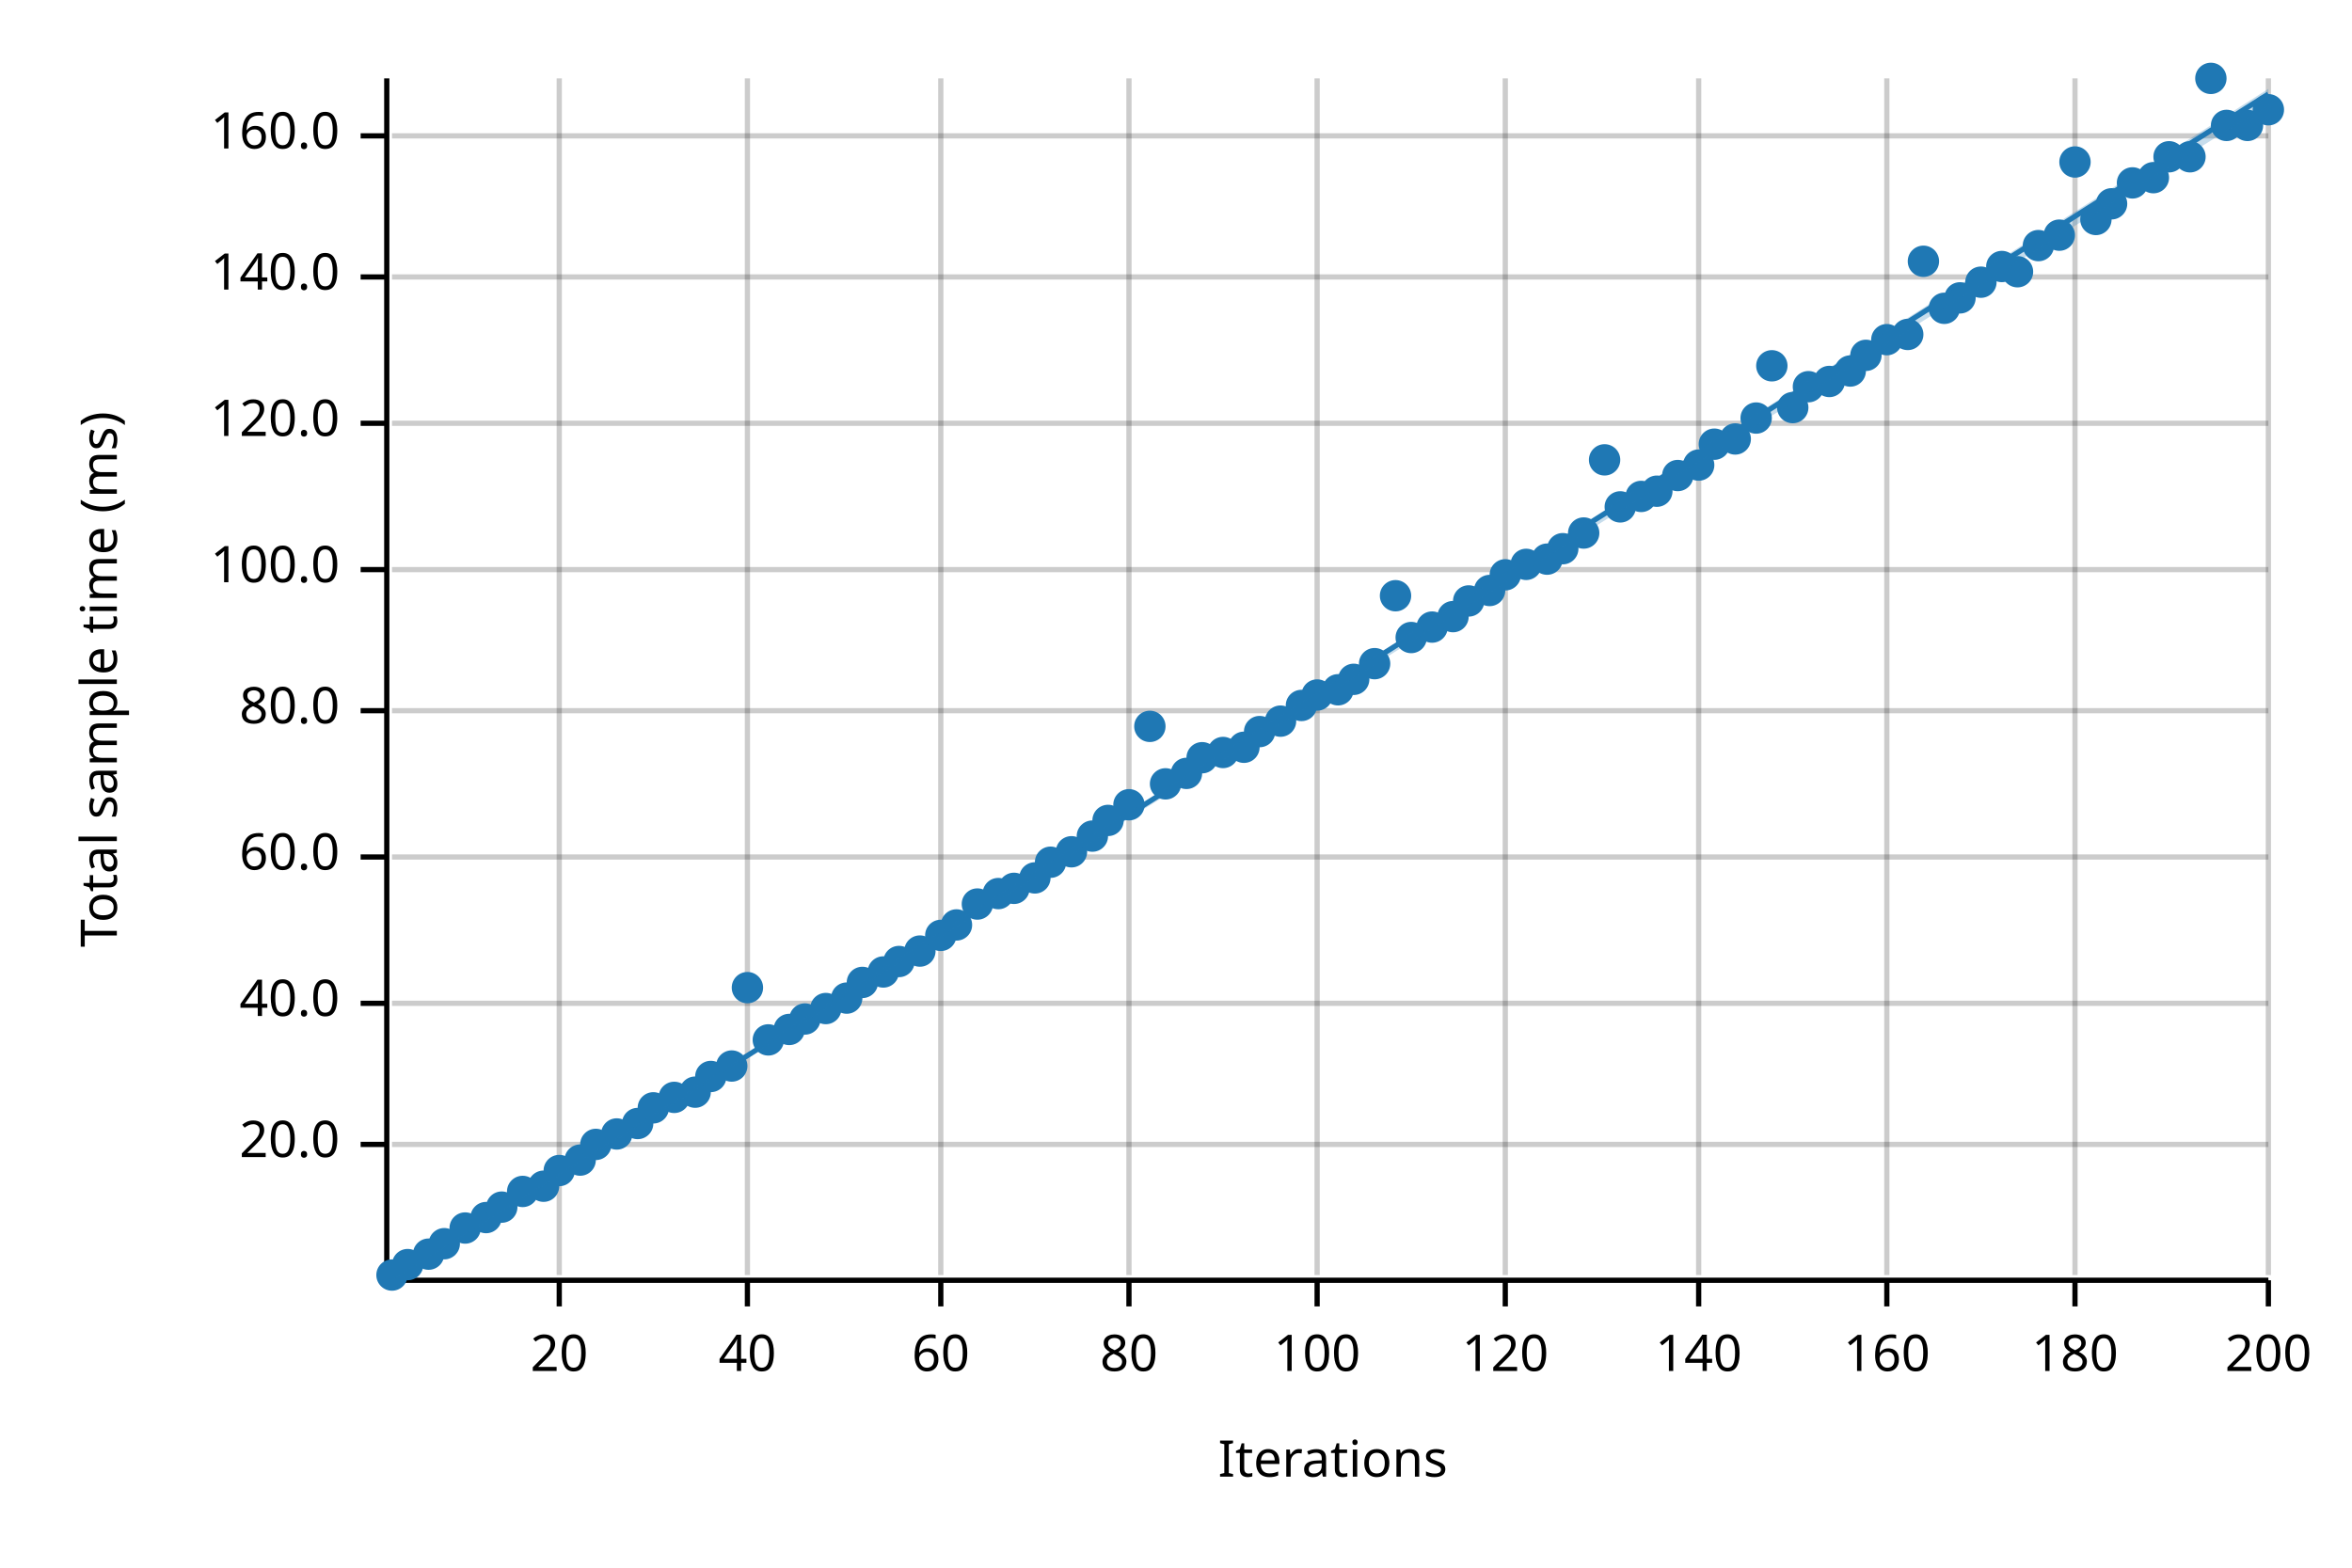
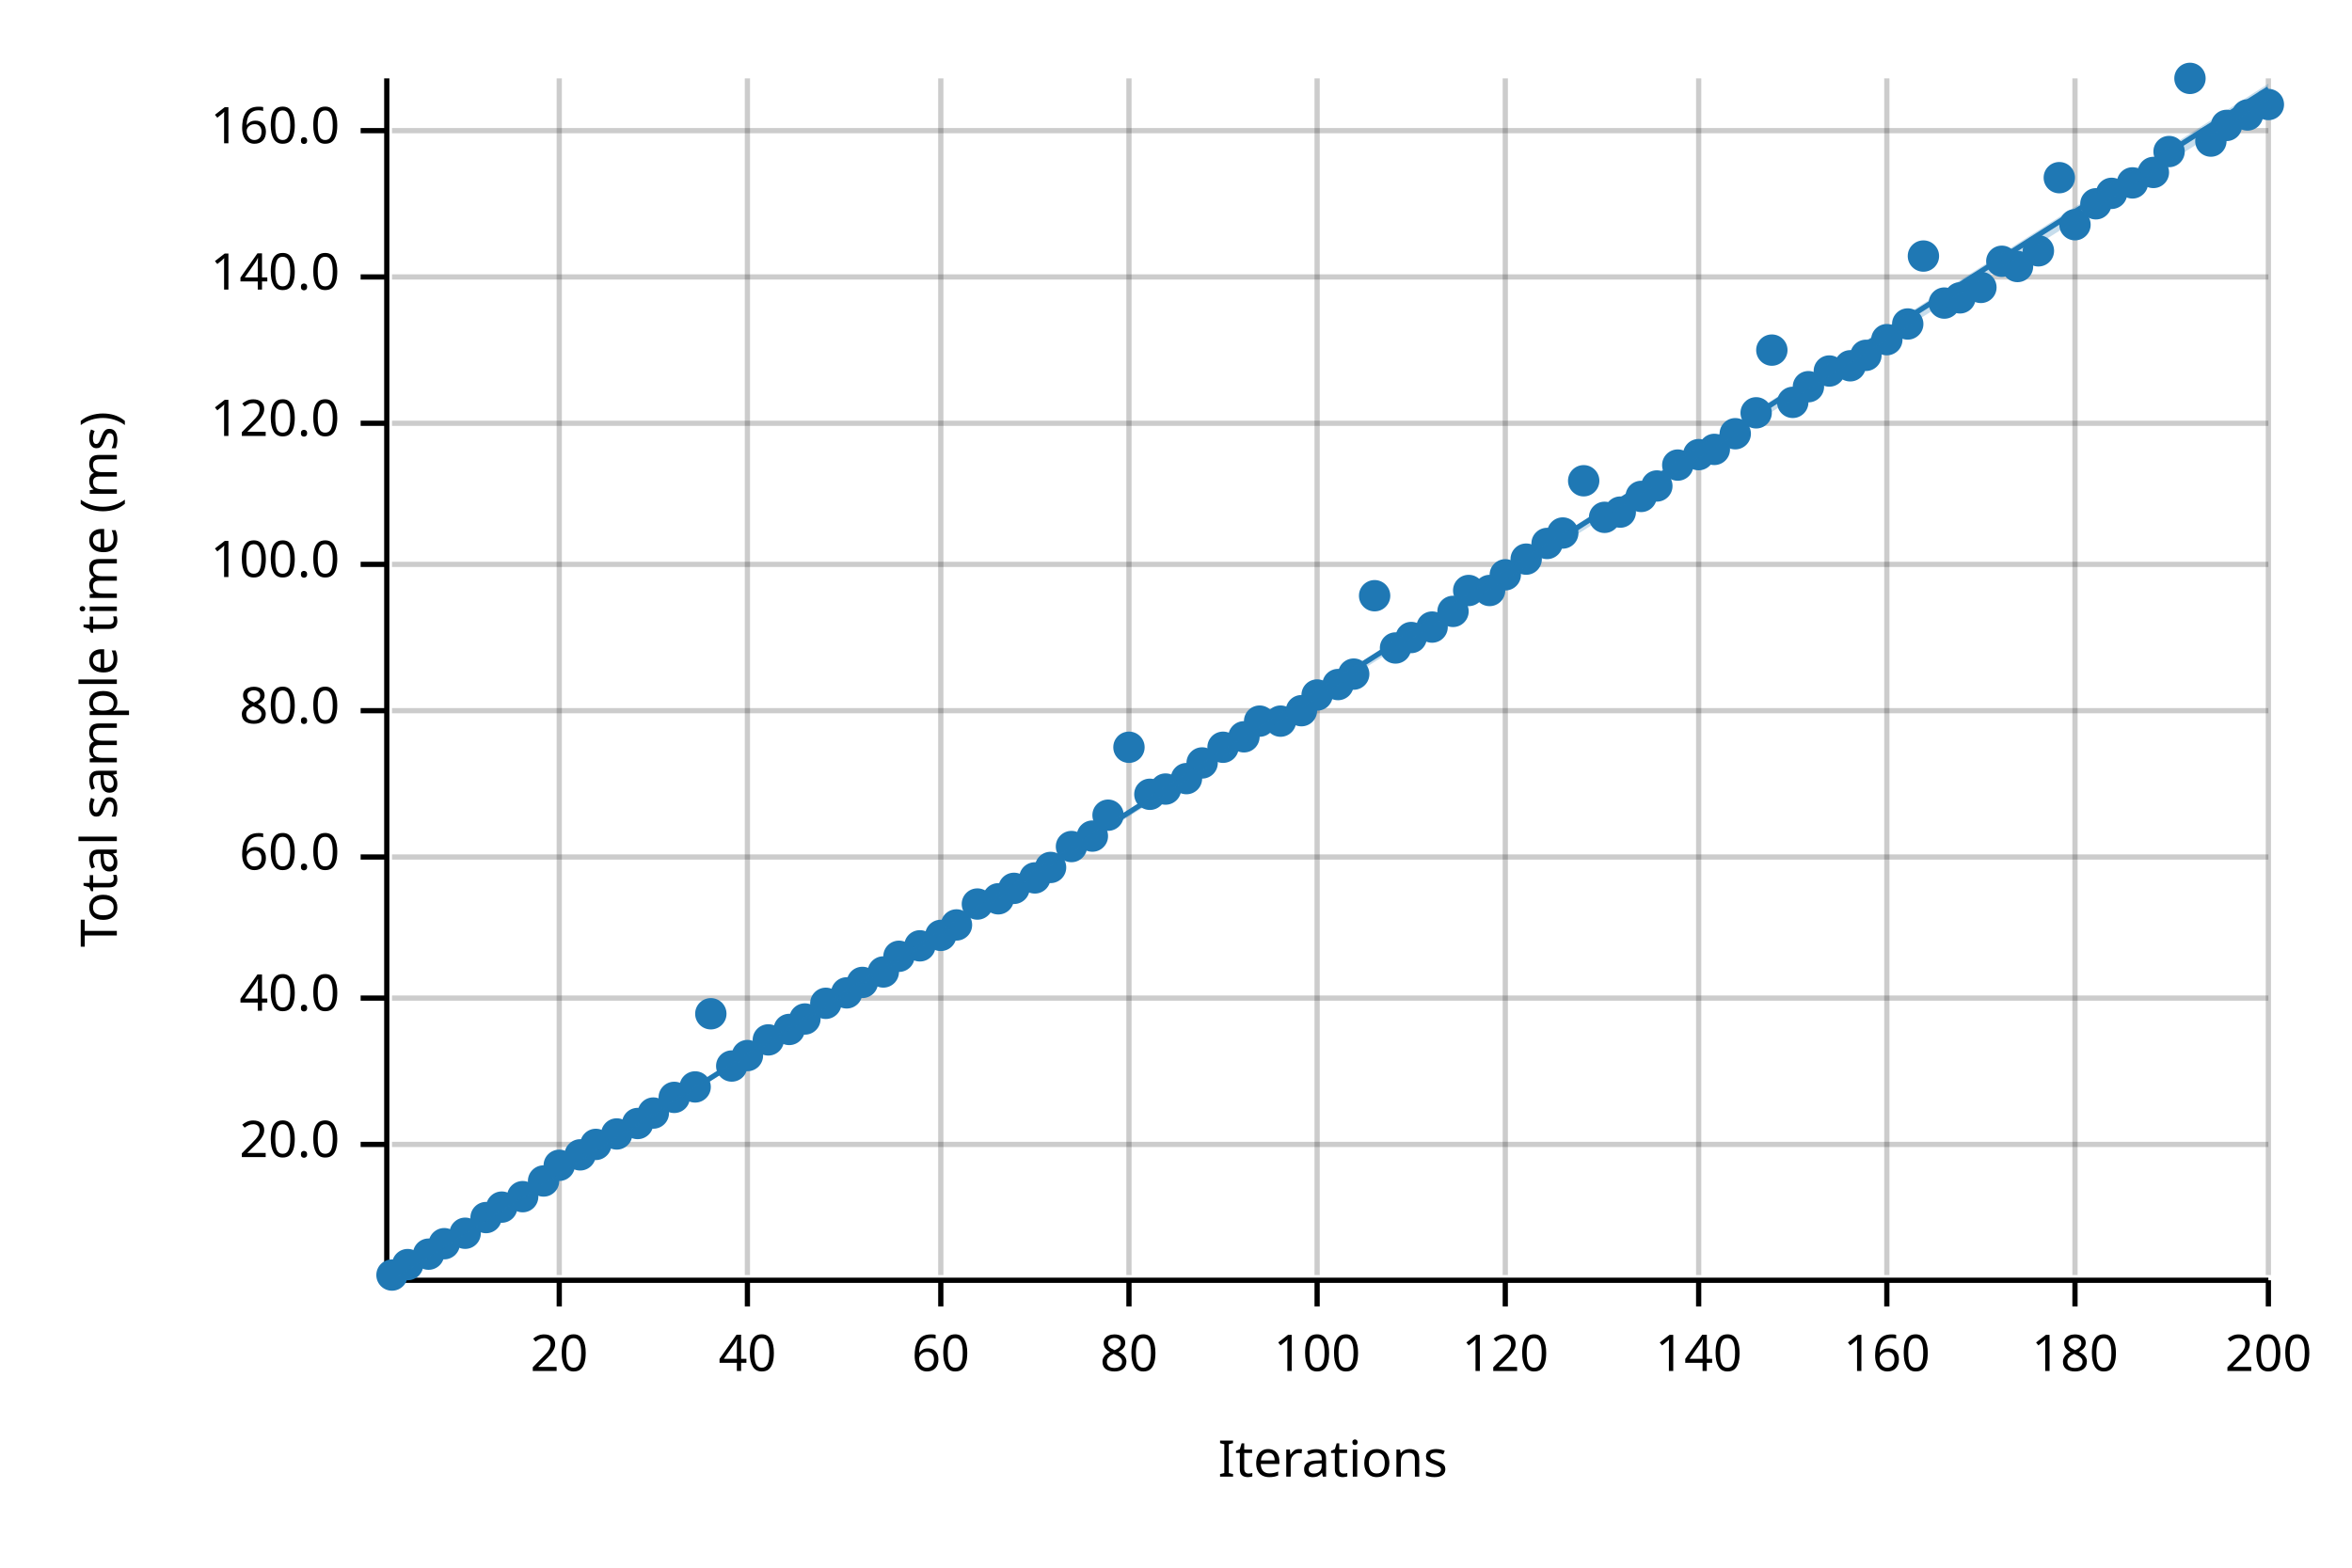
<svg xmlns="http://www.w3.org/2000/svg" width="450" height="300" viewBox="0 0 450 300">
  <text x="15" y="130" dy="0.76em" text-anchor="middle" font-family="sans-serif" font-size="9.677" opacity="1" fill="#000000" transform="rotate(270, 15, 130)">
Total sample time (ms)
</text>
  <text x="255" y="285" dy="-0.5ex" text-anchor="middle" font-family="sans-serif" font-size="9.677" opacity="1" fill="#000000">
Iterations
</text>
  <line opacity="0.2" stroke="#000000" stroke-width="1" x1="107" y1="244" x2="107" y2="15" />
  <line opacity="0.2" stroke="#000000" stroke-width="1" x1="143" y1="244" x2="143" y2="15" />
  <line opacity="0.2" stroke="#000000" stroke-width="1" x1="180" y1="244" x2="180" y2="15" />
  <line opacity="0.2" stroke="#000000" stroke-width="1" x1="216" y1="244" x2="216" y2="15" />
  <line opacity="0.2" stroke="#000000" stroke-width="1" x1="252" y1="244" x2="252" y2="15" />
  <line opacity="0.2" stroke="#000000" stroke-width="1" x1="288" y1="244" x2="288" y2="15" />
  <line opacity="0.2" stroke="#000000" stroke-width="1" x1="325" y1="244" x2="325" y2="15" />
  <line opacity="0.2" stroke="#000000" stroke-width="1" x1="361" y1="244" x2="361" y2="15" />
  <line opacity="0.2" stroke="#000000" stroke-width="1" x1="397" y1="244" x2="397" y2="15" />
  <line opacity="0.2" stroke="#000000" stroke-width="1" x1="434" y1="244" x2="434" y2="15" />
  <line opacity="0.2" stroke="#000000" stroke-width="1" x1="75" y1="219" x2="434" y2="219" />
-   <line opacity="0.2" stroke="#000000" stroke-width="1" x1="75" y1="192" x2="434" y2="192" />
+   <line opacity="0.2" stroke="#000000" stroke-width="1" x1="75" y1="191" x2="434" y2="191" />
  <line opacity="0.2" stroke="#000000" stroke-width="1" x1="75" y1="164" x2="434" y2="164" />
  <line opacity="0.2" stroke="#000000" stroke-width="1" x1="75" y1="136" x2="434" y2="136" />
-   <line opacity="0.2" stroke="#000000" stroke-width="1" x1="75" y1="109" x2="434" y2="109" />
+   <line opacity="0.2" stroke="#000000" stroke-width="1" x1="75" y1="108" x2="434" y2="108" />
  <line opacity="0.2" stroke="#000000" stroke-width="1" x1="75" y1="81" x2="434" y2="81" />
  <line opacity="0.2" stroke="#000000" stroke-width="1" x1="75" y1="53" x2="434" y2="53" />
-   <line opacity="0.2" stroke="#000000" stroke-width="1" x1="75" y1="26" x2="434" y2="26" />
+   <line opacity="0.2" stroke="#000000" stroke-width="1" x1="75" y1="25" x2="434" y2="25" />
  <polyline fill="none" opacity="1" stroke="#000000" stroke-width="1" points="74,15 74,244 " />
  <text x="65" y="219" dy="0.5ex" text-anchor="end" font-family="sans-serif" font-size="9.677" opacity="1" fill="#000000">
20.0
</text>
  <polyline fill="none" opacity="1" stroke="#000000" stroke-width="1" points="69,219 74,219 " />
-   <text x="65" y="192" dy="0.5ex" text-anchor="end" font-family="sans-serif" font-size="9.677" opacity="1" fill="#000000">
+   <text x="65" y="191" dy="0.5ex" text-anchor="end" font-family="sans-serif" font-size="9.677" opacity="1" fill="#000000">
40.0
</text>
-   <polyline fill="none" opacity="1" stroke="#000000" stroke-width="1" points="69,192 74,192 " />
+   <polyline fill="none" opacity="1" stroke="#000000" stroke-width="1" points="69,191 74,191 " />
  <text x="65" y="164" dy="0.5ex" text-anchor="end" font-family="sans-serif" font-size="9.677" opacity="1" fill="#000000">
60.0
</text>
  <polyline fill="none" opacity="1" stroke="#000000" stroke-width="1" points="69,164 74,164 " />
  <text x="65" y="136" dy="0.5ex" text-anchor="end" font-family="sans-serif" font-size="9.677" opacity="1" fill="#000000">
80.0
</text>
  <polyline fill="none" opacity="1" stroke="#000000" stroke-width="1" points="69,136 74,136 " />
-   <text x="65" y="109" dy="0.5ex" text-anchor="end" font-family="sans-serif" font-size="9.677" opacity="1" fill="#000000">
+   <text x="65" y="108" dy="0.5ex" text-anchor="end" font-family="sans-serif" font-size="9.677" opacity="1" fill="#000000">
100.0
</text>
-   <polyline fill="none" opacity="1" stroke="#000000" stroke-width="1" points="69,109 74,109 " />
+   <polyline fill="none" opacity="1" stroke="#000000" stroke-width="1" points="69,108 74,108 " />
  <text x="65" y="81" dy="0.5ex" text-anchor="end" font-family="sans-serif" font-size="9.677" opacity="1" fill="#000000">
120.0
</text>
  <polyline fill="none" opacity="1" stroke="#000000" stroke-width="1" points="69,81 74,81 " />
  <text x="65" y="53" dy="0.5ex" text-anchor="end" font-family="sans-serif" font-size="9.677" opacity="1" fill="#000000">
140.0
</text>
  <polyline fill="none" opacity="1" stroke="#000000" stroke-width="1" points="69,53 74,53 " />
-   <text x="65" y="26" dy="0.5ex" text-anchor="end" font-family="sans-serif" font-size="9.677" opacity="1" fill="#000000">
+   <text x="65" y="25" dy="0.5ex" text-anchor="end" font-family="sans-serif" font-size="9.677" opacity="1" fill="#000000">
160.0
</text>
-   <polyline fill="none" opacity="1" stroke="#000000" stroke-width="1" points="69,26 74,26 " />
+   <polyline fill="none" opacity="1" stroke="#000000" stroke-width="1" points="69,25 74,25 " />
  <polyline fill="none" opacity="1" stroke="#000000" stroke-width="1" points="75,245 434,245 " />
  <text x="107" y="255" dy="0.76em" text-anchor="middle" font-family="sans-serif" font-size="9.677" opacity="1" fill="#000000">
20
</text>
  <polyline fill="none" opacity="1" stroke="#000000" stroke-width="1" points="107,245 107,250 " />
  <text x="143" y="255" dy="0.76em" text-anchor="middle" font-family="sans-serif" font-size="9.677" opacity="1" fill="#000000">
40
</text>
  <polyline fill="none" opacity="1" stroke="#000000" stroke-width="1" points="143,245 143,250 " />
  <text x="180" y="255" dy="0.76em" text-anchor="middle" font-family="sans-serif" font-size="9.677" opacity="1" fill="#000000">
60
</text>
  <polyline fill="none" opacity="1" stroke="#000000" stroke-width="1" points="180,245 180,250 " />
  <text x="216" y="255" dy="0.76em" text-anchor="middle" font-family="sans-serif" font-size="9.677" opacity="1" fill="#000000">
80
</text>
  <polyline fill="none" opacity="1" stroke="#000000" stroke-width="1" points="216,245 216,250 " />
  <text x="252" y="255" dy="0.76em" text-anchor="middle" font-family="sans-serif" font-size="9.677" opacity="1" fill="#000000">
100
</text>
  <polyline fill="none" opacity="1" stroke="#000000" stroke-width="1" points="252,245 252,250 " />
  <text x="288" y="255" dy="0.76em" text-anchor="middle" font-family="sans-serif" font-size="9.677" opacity="1" fill="#000000">
120
</text>
  <polyline fill="none" opacity="1" stroke="#000000" stroke-width="1" points="288,245 288,250 " />
  <text x="325" y="255" dy="0.76em" text-anchor="middle" font-family="sans-serif" font-size="9.677" opacity="1" fill="#000000">
140
</text>
  <polyline fill="none" opacity="1" stroke="#000000" stroke-width="1" points="325,245 325,250 " />
  <text x="361" y="255" dy="0.76em" text-anchor="middle" font-family="sans-serif" font-size="9.677" opacity="1" fill="#000000">
160
</text>
  <polyline fill="none" opacity="1" stroke="#000000" stroke-width="1" points="361,245 361,250 " />
  <text x="397" y="255" dy="0.76em" text-anchor="middle" font-family="sans-serif" font-size="9.677" opacity="1" fill="#000000">
180
</text>
  <polyline fill="none" opacity="1" stroke="#000000" stroke-width="1" points="397,245 397,250 " />
  <text x="434" y="255" dy="0.76em" text-anchor="middle" font-family="sans-serif" font-size="9.677" opacity="1" fill="#000000">
200
</text>
  <polyline fill="none" opacity="1" stroke="#000000" stroke-width="1" points="434,245 434,250 " />
  <circle cx="75" cy="244" r="3" opacity="1" fill="#1F78B4" stroke="none" stroke-width="1" />
  <circle cx="78" cy="242" r="3" opacity="1" fill="#1F78B4" stroke="none" stroke-width="1" />
  <circle cx="82" cy="240" r="3" opacity="1" fill="#1F78B4" stroke="none" stroke-width="1" />
  <circle cx="85" cy="238" r="3" opacity="1" fill="#1F78B4" stroke="none" stroke-width="1" />
-   <circle cx="89" cy="235" r="3" opacity="1" fill="#1F78B4" stroke="none" stroke-width="1" />
+   <circle cx="89" cy="236" r="3" opacity="1" fill="#1F78B4" stroke="none" stroke-width="1" />
  <circle cx="93" cy="233" r="3" opacity="1" fill="#1F78B4" stroke="none" stroke-width="1" />
  <circle cx="96" cy="231" r="3" opacity="1" fill="#1F78B4" stroke="none" stroke-width="1" />
-   <circle cx="100" cy="228" r="3" opacity="1" fill="#1F78B4" stroke="none" stroke-width="1" />
-   <circle cx="104" cy="227" r="3" opacity="1" fill="#1F78B4" stroke="none" stroke-width="1" />
-   <circle cx="107" cy="224" r="3" opacity="1" fill="#1F78B4" stroke="none" stroke-width="1" />
-   <circle cx="111" cy="222" r="3" opacity="1" fill="#1F78B4" stroke="none" stroke-width="1" />
+   <circle cx="100" cy="229" r="3" opacity="1" fill="#1F78B4" stroke="none" stroke-width="1" />
+   <circle cx="104" cy="226" r="3" opacity="1" fill="#1F78B4" stroke="none" stroke-width="1" />
+   <circle cx="107" cy="223" r="3" opacity="1" fill="#1F78B4" stroke="none" stroke-width="1" />
+   <circle cx="111" cy="221" r="3" opacity="1" fill="#1F78B4" stroke="none" stroke-width="1" />
  <circle cx="114" cy="219" r="3" opacity="1" fill="#1F78B4" stroke="none" stroke-width="1" />
  <circle cx="118" cy="217" r="3" opacity="1" fill="#1F78B4" stroke="none" stroke-width="1" />
  <circle cx="122" cy="215" r="3" opacity="1" fill="#1F78B4" stroke="none" stroke-width="1" />
-   <circle cx="125" cy="212" r="3" opacity="1" fill="#1F78B4" stroke="none" stroke-width="1" />
+   <circle cx="125" cy="213" r="3" opacity="1" fill="#1F78B4" stroke="none" stroke-width="1" />
  <circle cx="129" cy="210" r="3" opacity="1" fill="#1F78B4" stroke="none" stroke-width="1" />
-   <circle cx="133" cy="209" r="3" opacity="1" fill="#1F78B4" stroke="none" stroke-width="1" />
-   <circle cx="136" cy="206" r="3" opacity="1" fill="#1F78B4" stroke="none" stroke-width="1" />
+   <circle cx="133" cy="208" r="3" opacity="1" fill="#1F78B4" stroke="none" stroke-width="1" />
+   <circle cx="136" cy="194" r="3" opacity="1" fill="#1F78B4" stroke="none" stroke-width="1" />
  <circle cx="140" cy="204" r="3" opacity="1" fill="#1F78B4" stroke="none" stroke-width="1" />
-   <circle cx="143" cy="189" r="3" opacity="1" fill="#1F78B4" stroke="none" stroke-width="1" />
+   <circle cx="143" cy="202" r="3" opacity="1" fill="#1F78B4" stroke="none" stroke-width="1" />
  <circle cx="147" cy="199" r="3" opacity="1" fill="#1F78B4" stroke="none" stroke-width="1" />
  <circle cx="151" cy="197" r="3" opacity="1" fill="#1F78B4" stroke="none" stroke-width="1" />
  <circle cx="154" cy="195" r="3" opacity="1" fill="#1F78B4" stroke="none" stroke-width="1" />
-   <circle cx="158" cy="193" r="3" opacity="1" fill="#1F78B4" stroke="none" stroke-width="1" />
-   <circle cx="162" cy="191" r="3" opacity="1" fill="#1F78B4" stroke="none" stroke-width="1" />
+   <circle cx="158" cy="192" r="3" opacity="1" fill="#1F78B4" stroke="none" stroke-width="1" />
+   <circle cx="162" cy="190" r="3" opacity="1" fill="#1F78B4" stroke="none" stroke-width="1" />
  <circle cx="165" cy="188" r="3" opacity="1" fill="#1F78B4" stroke="none" stroke-width="1" />
  <circle cx="169" cy="186" r="3" opacity="1" fill="#1F78B4" stroke="none" stroke-width="1" />
-   <circle cx="172" cy="184" r="3" opacity="1" fill="#1F78B4" stroke="none" stroke-width="1" />
-   <circle cx="176" cy="182" r="3" opacity="1" fill="#1F78B4" stroke="none" stroke-width="1" />
+   <circle cx="172" cy="183" r="3" opacity="1" fill="#1F78B4" stroke="none" stroke-width="1" />
+   <circle cx="176" cy="181" r="3" opacity="1" fill="#1F78B4" stroke="none" stroke-width="1" />
  <circle cx="180" cy="179" r="3" opacity="1" fill="#1F78B4" stroke="none" stroke-width="1" />
  <circle cx="183" cy="177" r="3" opacity="1" fill="#1F78B4" stroke="none" stroke-width="1" />
  <circle cx="187" cy="173" r="3" opacity="1" fill="#1F78B4" stroke="none" stroke-width="1" />
-   <circle cx="191" cy="171" r="3" opacity="1" fill="#1F78B4" stroke="none" stroke-width="1" />
+   <circle cx="191" cy="172" r="3" opacity="1" fill="#1F78B4" stroke="none" stroke-width="1" />
  <circle cx="194" cy="170" r="3" opacity="1" fill="#1F78B4" stroke="none" stroke-width="1" />
  <circle cx="198" cy="168" r="3" opacity="1" fill="#1F78B4" stroke="none" stroke-width="1" />
-   <circle cx="201" cy="165" r="3" opacity="1" fill="#1F78B4" stroke="none" stroke-width="1" />
-   <circle cx="205" cy="163" r="3" opacity="1" fill="#1F78B4" stroke="none" stroke-width="1" />
+   <circle cx="201" cy="166" r="3" opacity="1" fill="#1F78B4" stroke="none" stroke-width="1" />
+   <circle cx="205" cy="162" r="3" opacity="1" fill="#1F78B4" stroke="none" stroke-width="1" />
  <circle cx="209" cy="160" r="3" opacity="1" fill="#1F78B4" stroke="none" stroke-width="1" />
-   <circle cx="212" cy="157" r="3" opacity="1" fill="#1F78B4" stroke="none" stroke-width="1" />
-   <circle cx="216" cy="154" r="3" opacity="1" fill="#1F78B4" stroke="none" stroke-width="1" />
-   <circle cx="220" cy="139" r="3" opacity="1" fill="#1F78B4" stroke="none" stroke-width="1" />
-   <circle cx="223" cy="150" r="3" opacity="1" fill="#1F78B4" stroke="none" stroke-width="1" />
-   <circle cx="227" cy="148" r="3" opacity="1" fill="#1F78B4" stroke="none" stroke-width="1" />
-   <circle cx="230" cy="145" r="3" opacity="1" fill="#1F78B4" stroke="none" stroke-width="1" />
-   <circle cx="234" cy="144" r="3" opacity="1" fill="#1F78B4" stroke="none" stroke-width="1" />
-   <circle cx="238" cy="143" r="3" opacity="1" fill="#1F78B4" stroke="none" stroke-width="1" />
-   <circle cx="241" cy="140" r="3" opacity="1" fill="#1F78B4" stroke="none" stroke-width="1" />
+   <circle cx="212" cy="156" r="3" opacity="1" fill="#1F78B4" stroke="none" stroke-width="1" />
+   <circle cx="216" cy="143" r="3" opacity="1" fill="#1F78B4" stroke="none" stroke-width="1" />
+   <circle cx="220" cy="152" r="3" opacity="1" fill="#1F78B4" stroke="none" stroke-width="1" />
+   <circle cx="223" cy="151" r="3" opacity="1" fill="#1F78B4" stroke="none" stroke-width="1" />
+   <circle cx="227" cy="149" r="3" opacity="1" fill="#1F78B4" stroke="none" stroke-width="1" />
+   <circle cx="230" cy="146" r="3" opacity="1" fill="#1F78B4" stroke="none" stroke-width="1" />
+   <circle cx="234" cy="143" r="3" opacity="1" fill="#1F78B4" stroke="none" stroke-width="1" />
+   <circle cx="238" cy="141" r="3" opacity="1" fill="#1F78B4" stroke="none" stroke-width="1" />
+   <circle cx="241" cy="138" r="3" opacity="1" fill="#1F78B4" stroke="none" stroke-width="1" />
  <circle cx="245" cy="138" r="3" opacity="1" fill="#1F78B4" stroke="none" stroke-width="1" />
-   <circle cx="249" cy="135" r="3" opacity="1" fill="#1F78B4" stroke="none" stroke-width="1" />
+   <circle cx="249" cy="136" r="3" opacity="1" fill="#1F78B4" stroke="none" stroke-width="1" />
  <circle cx="252" cy="133" r="3" opacity="1" fill="#1F78B4" stroke="none" stroke-width="1" />
-   <circle cx="256" cy="132" r="3" opacity="1" fill="#1F78B4" stroke="none" stroke-width="1" />
-   <circle cx="259" cy="130" r="3" opacity="1" fill="#1F78B4" stroke="none" stroke-width="1" />
-   <circle cx="263" cy="127" r="3" opacity="1" fill="#1F78B4" stroke="none" stroke-width="1" />
-   <circle cx="267" cy="114" r="3" opacity="1" fill="#1F78B4" stroke="none" stroke-width="1" />
+   <circle cx="256" cy="131" r="3" opacity="1" fill="#1F78B4" stroke="none" stroke-width="1" />
+   <circle cx="259" cy="129" r="3" opacity="1" fill="#1F78B4" stroke="none" stroke-width="1" />
+   <circle cx="263" cy="114" r="3" opacity="1" fill="#1F78B4" stroke="none" stroke-width="1" />
+   <circle cx="267" cy="124" r="3" opacity="1" fill="#1F78B4" stroke="none" stroke-width="1" />
  <circle cx="270" cy="122" r="3" opacity="1" fill="#1F78B4" stroke="none" stroke-width="1" />
  <circle cx="274" cy="120" r="3" opacity="1" fill="#1F78B4" stroke="none" stroke-width="1" />
-   <circle cx="278" cy="118" r="3" opacity="1" fill="#1F78B4" stroke="none" stroke-width="1" />
-   <circle cx="281" cy="115" r="3" opacity="1" fill="#1F78B4" stroke="none" stroke-width="1" />
+   <circle cx="278" cy="117" r="3" opacity="1" fill="#1F78B4" stroke="none" stroke-width="1" />
+   <circle cx="281" cy="113" r="3" opacity="1" fill="#1F78B4" stroke="none" stroke-width="1" />
  <circle cx="285" cy="113" r="3" opacity="1" fill="#1F78B4" stroke="none" stroke-width="1" />
  <circle cx="288" cy="110" r="3" opacity="1" fill="#1F78B4" stroke="none" stroke-width="1" />
-   <circle cx="292" cy="108" r="3" opacity="1" fill="#1F78B4" stroke="none" stroke-width="1" />
-   <circle cx="296" cy="107" r="3" opacity="1" fill="#1F78B4" stroke="none" stroke-width="1" />
-   <circle cx="299" cy="105" r="3" opacity="1" fill="#1F78B4" stroke="none" stroke-width="1" />
-   <circle cx="303" cy="102" r="3" opacity="1" fill="#1F78B4" stroke="none" stroke-width="1" />
-   <circle cx="307" cy="88" r="3" opacity="1" fill="#1F78B4" stroke="none" stroke-width="1" />
-   <circle cx="310" cy="97" r="3" opacity="1" fill="#1F78B4" stroke="none" stroke-width="1" />
+   <circle cx="292" cy="107" r="3" opacity="1" fill="#1F78B4" stroke="none" stroke-width="1" />
+   <circle cx="296" cy="104" r="3" opacity="1" fill="#1F78B4" stroke="none" stroke-width="1" />
+   <circle cx="299" cy="102" r="3" opacity="1" fill="#1F78B4" stroke="none" stroke-width="1" />
+   <circle cx="303" cy="92" r="3" opacity="1" fill="#1F78B4" stroke="none" stroke-width="1" />
+   <circle cx="307" cy="99" r="3" opacity="1" fill="#1F78B4" stroke="none" stroke-width="1" />
+   <circle cx="310" cy="98" r="3" opacity="1" fill="#1F78B4" stroke="none" stroke-width="1" />
  <circle cx="314" cy="95" r="3" opacity="1" fill="#1F78B4" stroke="none" stroke-width="1" />
-   <circle cx="317" cy="94" r="3" opacity="1" fill="#1F78B4" stroke="none" stroke-width="1" />
-   <circle cx="321" cy="91" r="3" opacity="1" fill="#1F78B4" stroke="none" stroke-width="1" />
-   <circle cx="325" cy="89" r="3" opacity="1" fill="#1F78B4" stroke="none" stroke-width="1" />
-   <circle cx="328" cy="85" r="3" opacity="1" fill="#1F78B4" stroke="none" stroke-width="1" />
-   <circle cx="332" cy="84" r="3" opacity="1" fill="#1F78B4" stroke="none" stroke-width="1" />
-   <circle cx="336" cy="80" r="3" opacity="1" fill="#1F78B4" stroke="none" stroke-width="1" />
-   <circle cx="339" cy="70" r="3" opacity="1" fill="#1F78B4" stroke="none" stroke-width="1" />
-   <circle cx="343" cy="78" r="3" opacity="1" fill="#1F78B4" stroke="none" stroke-width="1" />
+   <circle cx="317" cy="93" r="3" opacity="1" fill="#1F78B4" stroke="none" stroke-width="1" />
+   <circle cx="321" cy="89" r="3" opacity="1" fill="#1F78B4" stroke="none" stroke-width="1" />
+   <circle cx="325" cy="87" r="3" opacity="1" fill="#1F78B4" stroke="none" stroke-width="1" />
+   <circle cx="328" cy="86" r="3" opacity="1" fill="#1F78B4" stroke="none" stroke-width="1" />
+   <circle cx="332" cy="83" r="3" opacity="1" fill="#1F78B4" stroke="none" stroke-width="1" />
+   <circle cx="336" cy="79" r="3" opacity="1" fill="#1F78B4" stroke="none" stroke-width="1" />
+   <circle cx="339" cy="67" r="3" opacity="1" fill="#1F78B4" stroke="none" stroke-width="1" />
+   <circle cx="343" cy="77" r="3" opacity="1" fill="#1F78B4" stroke="none" stroke-width="1" />
  <circle cx="346" cy="74" r="3" opacity="1" fill="#1F78B4" stroke="none" stroke-width="1" />
-   <circle cx="350" cy="73" r="3" opacity="1" fill="#1F78B4" stroke="none" stroke-width="1" />
-   <circle cx="354" cy="71" r="3" opacity="1" fill="#1F78B4" stroke="none" stroke-width="1" />
+   <circle cx="350" cy="71" r="3" opacity="1" fill="#1F78B4" stroke="none" stroke-width="1" />
+   <circle cx="354" cy="70" r="3" opacity="1" fill="#1F78B4" stroke="none" stroke-width="1" />
  <circle cx="357" cy="68" r="3" opacity="1" fill="#1F78B4" stroke="none" stroke-width="1" />
  <circle cx="361" cy="65" r="3" opacity="1" fill="#1F78B4" stroke="none" stroke-width="1" />
-   <circle cx="365" cy="64" r="3" opacity="1" fill="#1F78B4" stroke="none" stroke-width="1" />
-   <circle cx="368" cy="50" r="3" opacity="1" fill="#1F78B4" stroke="none" stroke-width="1" />
-   <circle cx="372" cy="59" r="3" opacity="1" fill="#1F78B4" stroke="none" stroke-width="1" />
+   <circle cx="365" cy="62" r="3" opacity="1" fill="#1F78B4" stroke="none" stroke-width="1" />
+   <circle cx="368" cy="49" r="3" opacity="1" fill="#1F78B4" stroke="none" stroke-width="1" />
+   <circle cx="372" cy="58" r="3" opacity="1" fill="#1F78B4" stroke="none" stroke-width="1" />
  <circle cx="375" cy="57" r="3" opacity="1" fill="#1F78B4" stroke="none" stroke-width="1" />
-   <circle cx="379" cy="54" r="3" opacity="1" fill="#1F78B4" stroke="none" stroke-width="1" />
-   <circle cx="383" cy="51" r="3" opacity="1" fill="#1F78B4" stroke="none" stroke-width="1" />
-   <circle cx="386" cy="52" r="3" opacity="1" fill="#1F78B4" stroke="none" stroke-width="1" />
-   <circle cx="390" cy="47" r="3" opacity="1" fill="#1F78B4" stroke="none" stroke-width="1" />
-   <circle cx="394" cy="45" r="3" opacity="1" fill="#1F78B4" stroke="none" stroke-width="1" />
-   <circle cx="397" cy="31" r="3" opacity="1" fill="#1F78B4" stroke="none" stroke-width="1" />
-   <circle cx="401" cy="42" r="3" opacity="1" fill="#1F78B4" stroke="none" stroke-width="1" />
-   <circle cx="404" cy="39" r="3" opacity="1" fill="#1F78B4" stroke="none" stroke-width="1" />
+   <circle cx="379" cy="55" r="3" opacity="1" fill="#1F78B4" stroke="none" stroke-width="1" />
+   <circle cx="383" cy="50" r="3" opacity="1" fill="#1F78B4" stroke="none" stroke-width="1" />
+   <circle cx="386" cy="51" r="3" opacity="1" fill="#1F78B4" stroke="none" stroke-width="1" />
+   <circle cx="390" cy="48" r="3" opacity="1" fill="#1F78B4" stroke="none" stroke-width="1" />
+   <circle cx="394" cy="34" r="3" opacity="1" fill="#1F78B4" stroke="none" stroke-width="1" />
+   <circle cx="397" cy="43" r="3" opacity="1" fill="#1F78B4" stroke="none" stroke-width="1" />
+   <circle cx="401" cy="39" r="3" opacity="1" fill="#1F78B4" stroke="none" stroke-width="1" />
+   <circle cx="404" cy="37" r="3" opacity="1" fill="#1F78B4" stroke="none" stroke-width="1" />
  <circle cx="408" cy="35" r="3" opacity="1" fill="#1F78B4" stroke="none" stroke-width="1" />
-   <circle cx="412" cy="34" r="3" opacity="1" fill="#1F78B4" stroke="none" stroke-width="1" />
-   <circle cx="415" cy="30" r="3" opacity="1" fill="#1F78B4" stroke="none" stroke-width="1" />
-   <circle cx="419" cy="30" r="3" opacity="1" fill="#1F78B4" stroke="none" stroke-width="1" />
-   <circle cx="423" cy="15" r="3" opacity="1" fill="#1F78B4" stroke="none" stroke-width="1" />
+   <circle cx="412" cy="33" r="3" opacity="1" fill="#1F78B4" stroke="none" stroke-width="1" />
+   <circle cx="415" cy="29" r="3" opacity="1" fill="#1F78B4" stroke="none" stroke-width="1" />
+   <circle cx="419" cy="15" r="3" opacity="1" fill="#1F78B4" stroke="none" stroke-width="1" />
+   <circle cx="423" cy="27" r="3" opacity="1" fill="#1F78B4" stroke="none" stroke-width="1" />
  <circle cx="426" cy="24" r="3" opacity="1" fill="#1F78B4" stroke="none" stroke-width="1" />
-   <circle cx="430" cy="24" r="3" opacity="1" fill="#1F78B4" stroke="none" stroke-width="1" />
-   <circle cx="434" cy="21" r="3" opacity="1" fill="#1F78B4" stroke="none" stroke-width="1" />
-   <polyline fill="none" opacity="1" stroke="#1F78B4" stroke-width="1" points="75,245 434,18 " />
-   <polygon opacity="0.25" fill="#1F78B4" points="75,245 434,20 434,17 " />
+   <circle cx="430" cy="22" r="3" opacity="1" fill="#1F78B4" stroke="none" stroke-width="1" />
+   <circle cx="434" cy="20" r="3" opacity="1" fill="#1F78B4" stroke="none" stroke-width="1" />
+   <polyline fill="none" opacity="1" stroke="#1F78B4" stroke-width="1" points="75,245 434,17 " />
+   <polygon opacity="0.25" fill="#1F78B4" points="75,245 434,19 434,16 " />
</svg>
